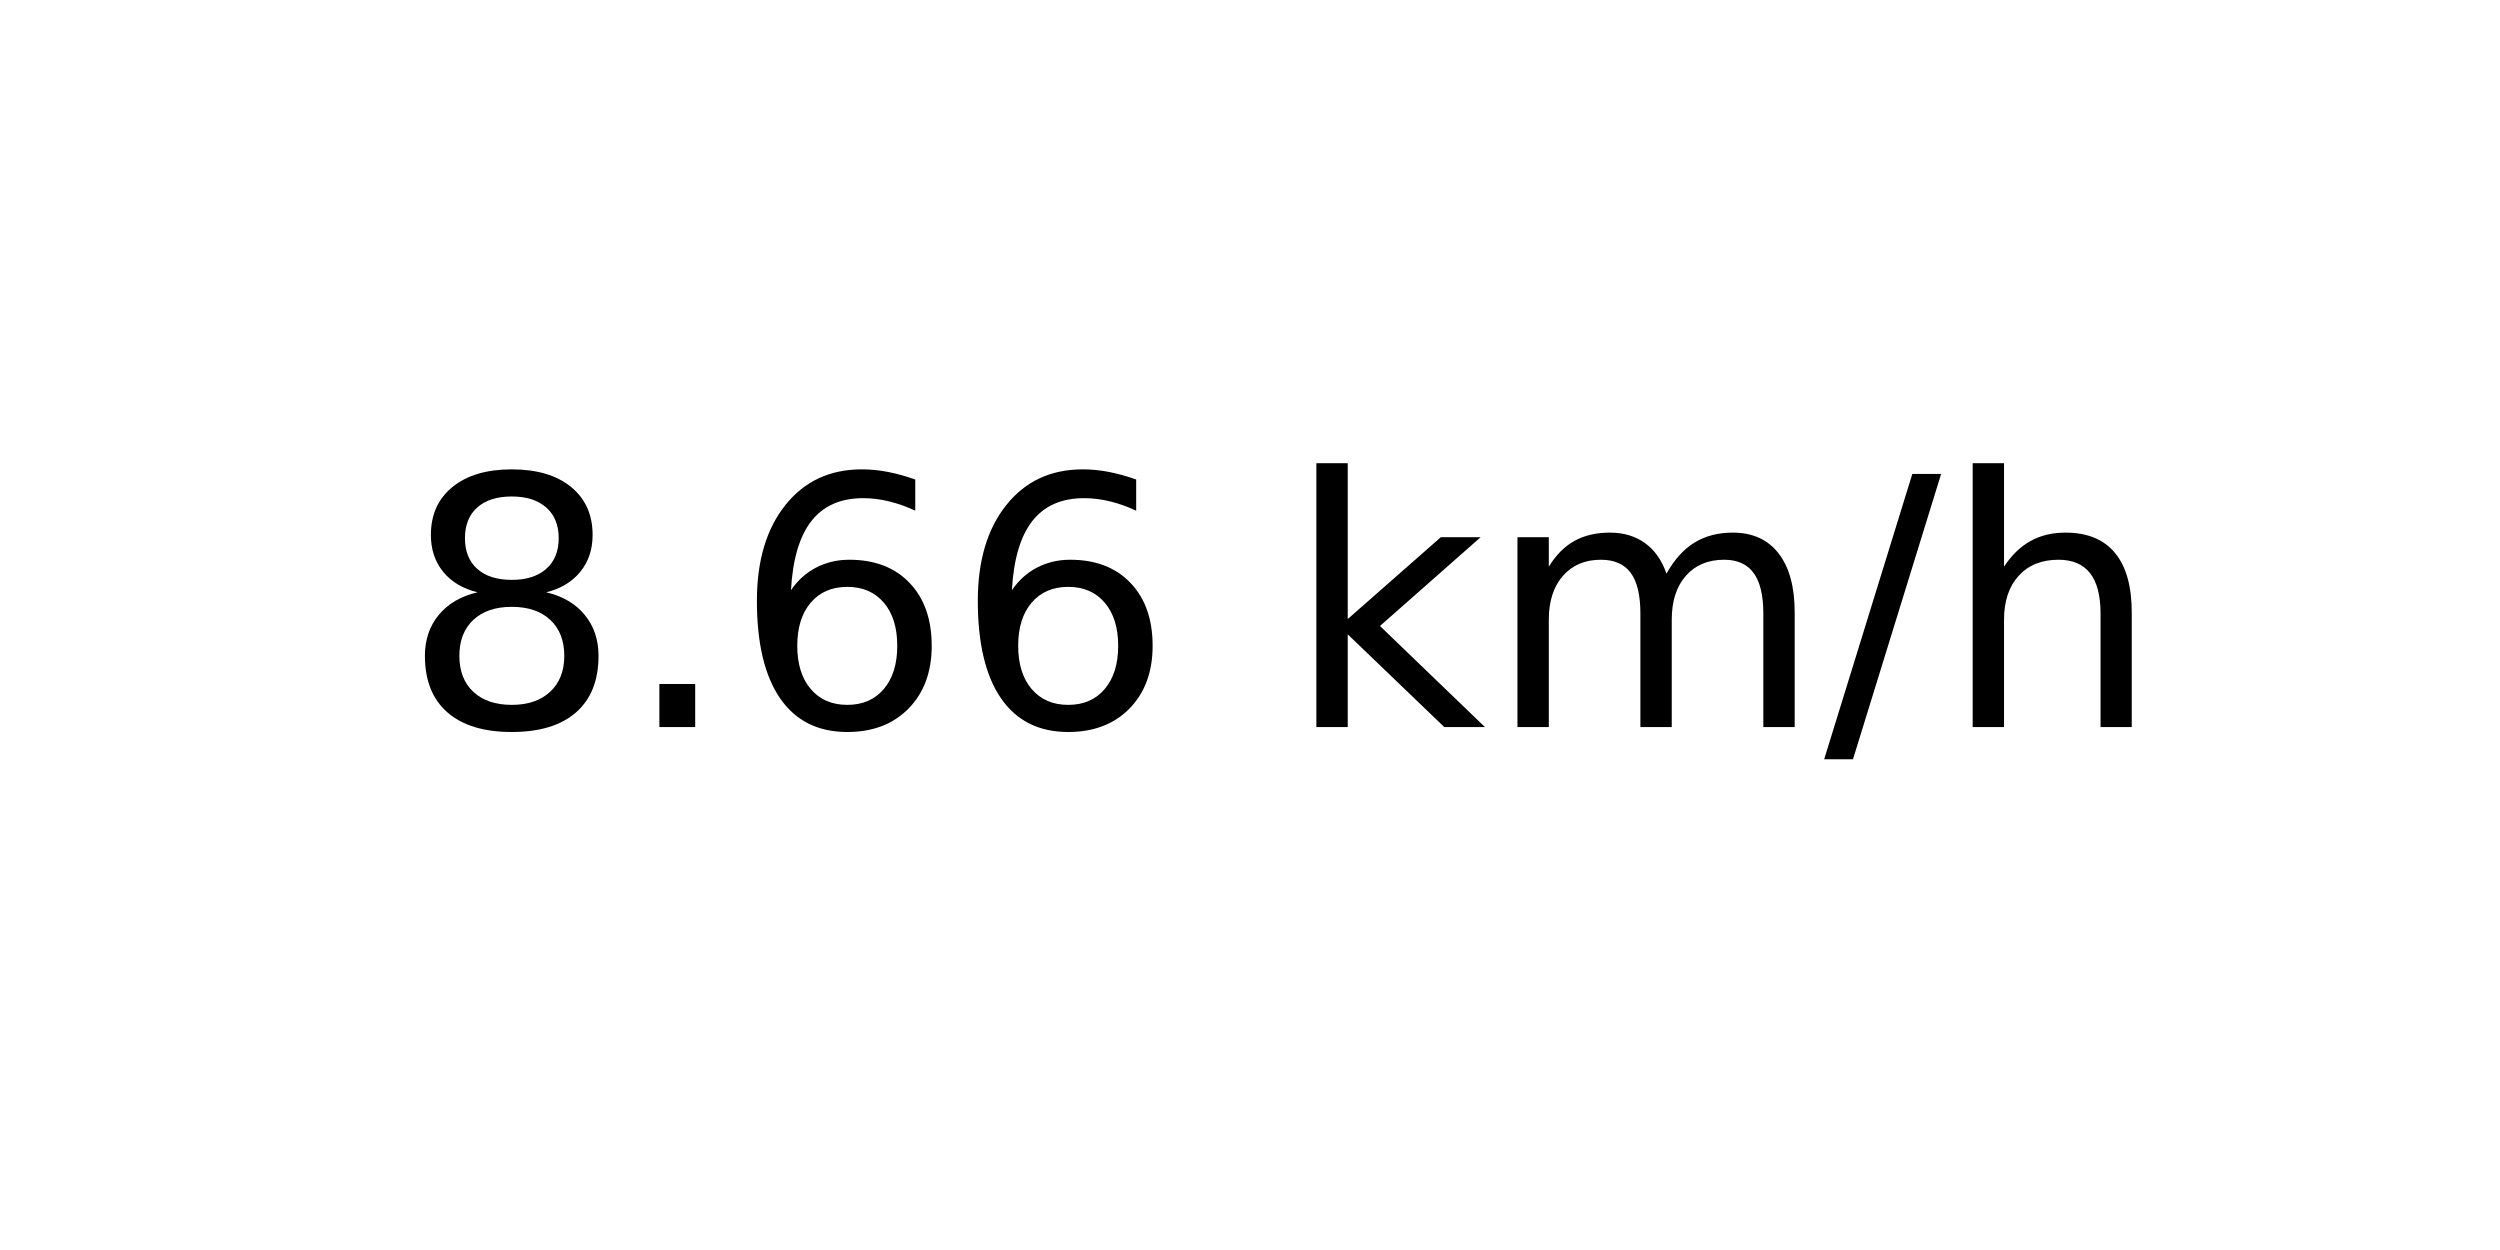
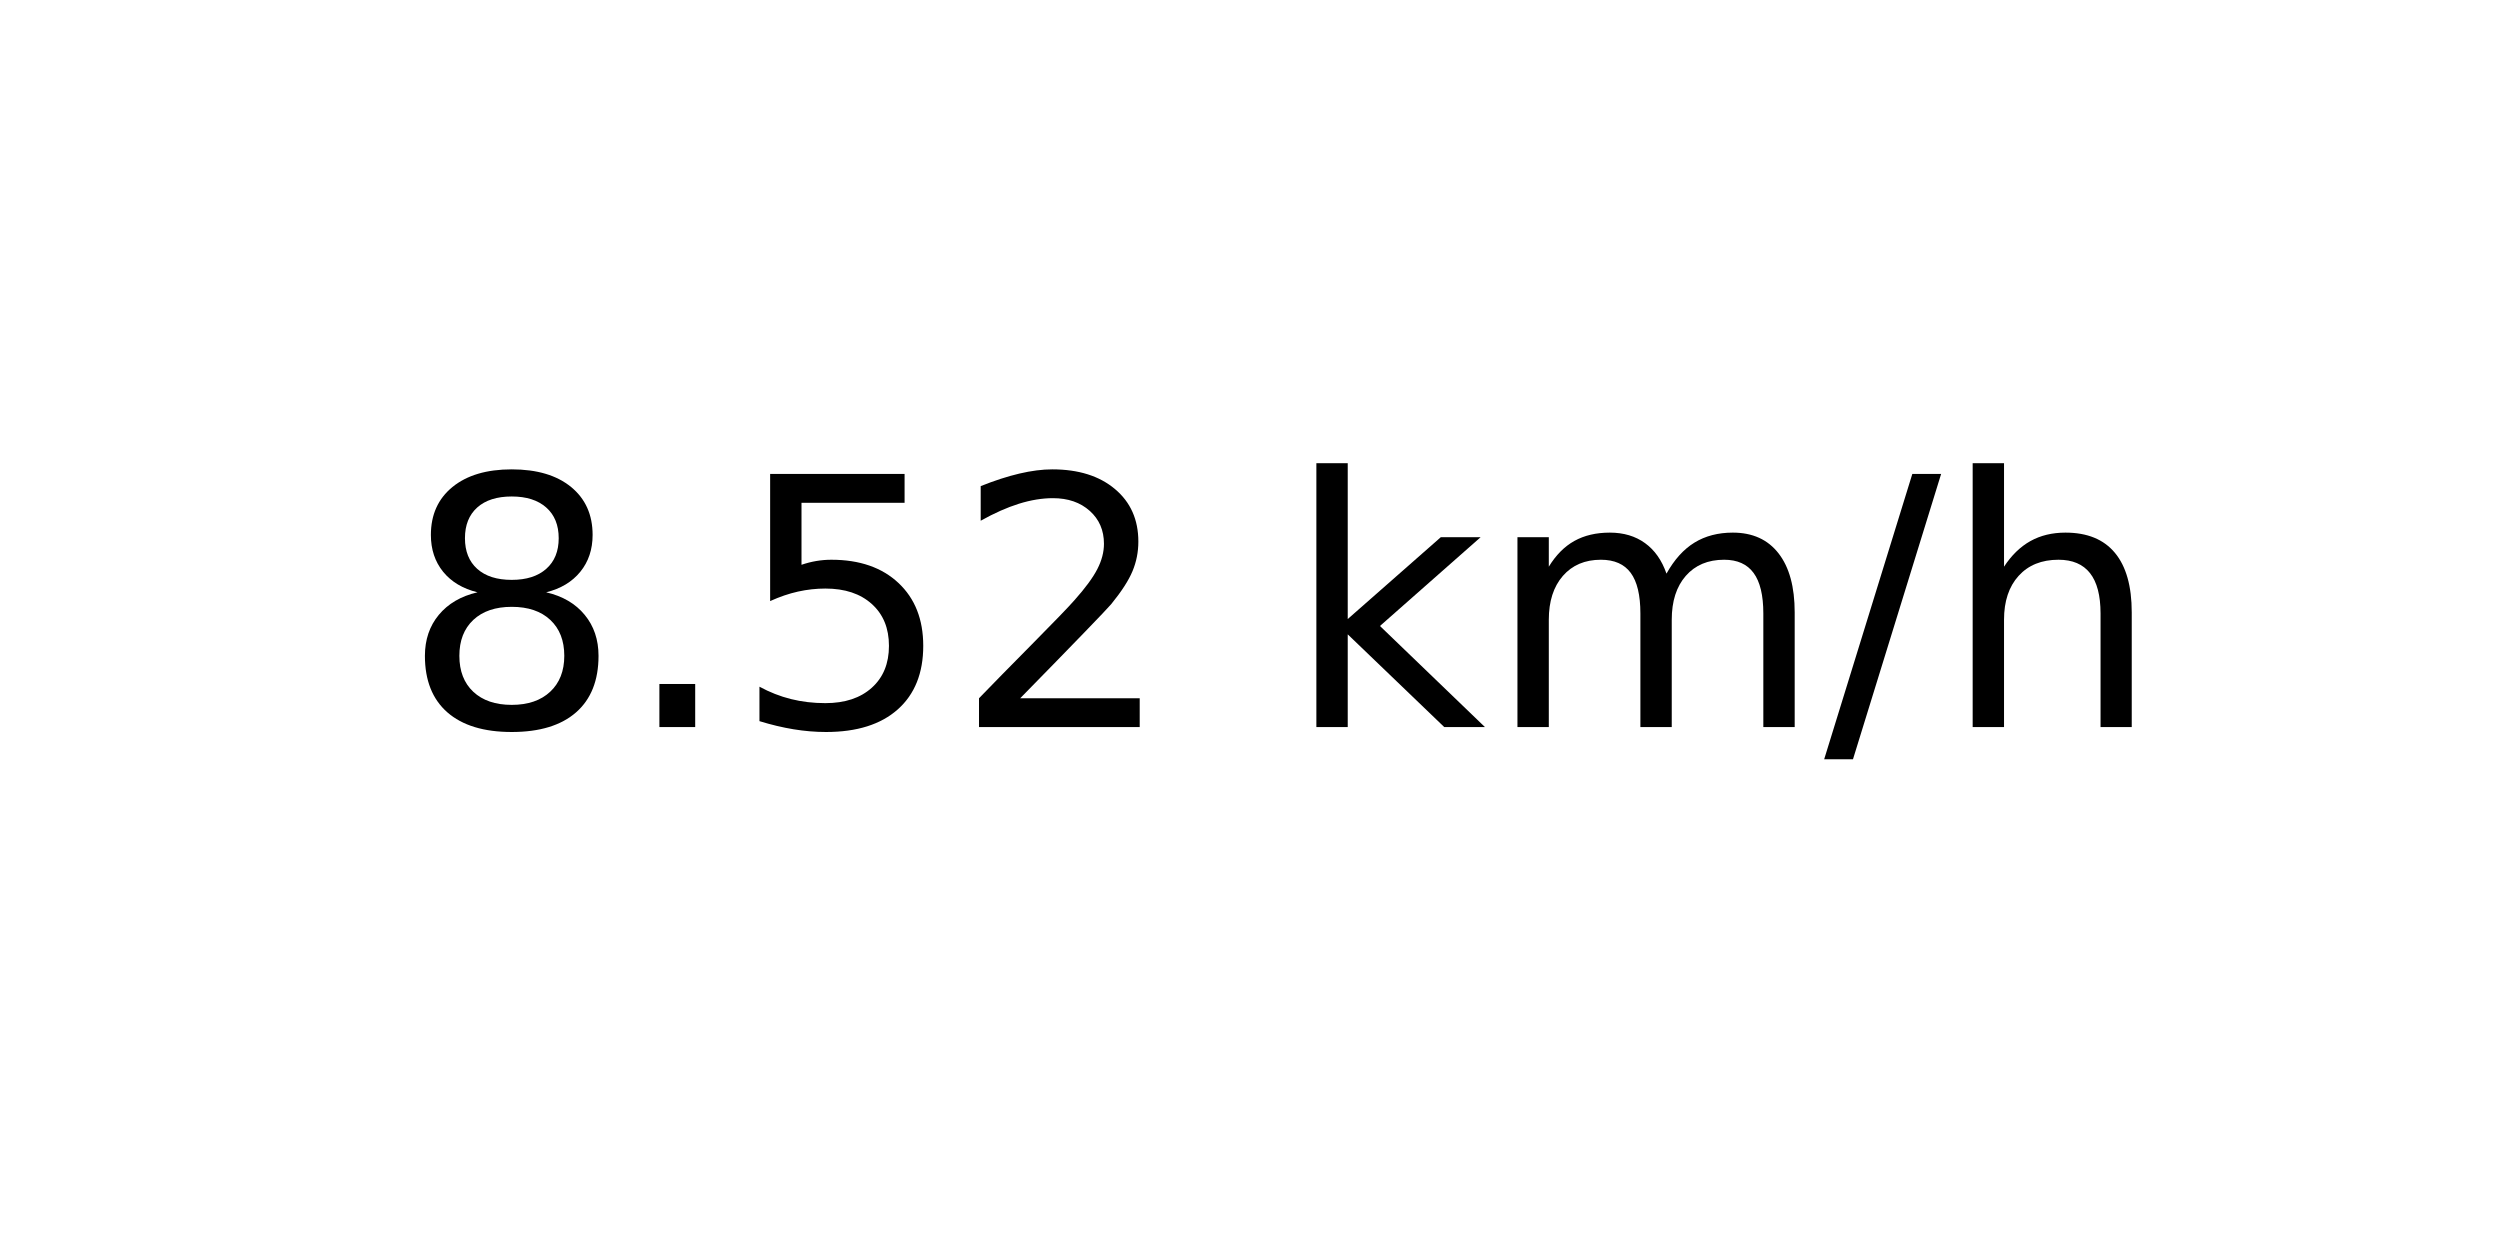
<svg xmlns="http://www.w3.org/2000/svg" xmlns:xlink="http://www.w3.org/1999/xlink" width="72pt" height="36pt" viewBox="0 0 72 36" version="1.1">
  <defs>
    <style type="text/css">*{stroke-linejoin: round; stroke-linecap: butt}</style>
  </defs>
  <g id="figure_1">
    <g id="axes_1">
      <g id="text_1">
        <g transform="translate(11.55937 20.93937) scale(0.1 -0.1)">
          <defs>
            <path id="DejaVuSans-38" d="M 2034 2216  Q 1584 2216 1326 1975  Q 1069 1734 1069 1313  Q 1069 891 1326 650  Q 1584 409 2034 409  Q 2484 409 2743 651  Q 3003 894 3003 1313  Q 3003 1734 2745 1975  Q 2488 2216 2034 2216  z M 1403 2484  Q 997 2584 770 2862  Q 544 3141 544 3541  Q 544 4100 942 4425  Q 1341 4750 2034 4750  Q 2731 4750 3128 4425  Q 3525 4100 3525 3541  Q 3525 3141 3298 2862  Q 3072 2584 2669 2484  Q 3125 2378 3379 2068  Q 3634 1759 3634 1313  Q 3634 634 3220 271  Q 2806 -91 2034 -91  Q 1263 -91 848 271  Q 434 634 434 1313  Q 434 1759 690 2068  Q 947 2378 1403 2484  z M 1172 3481  Q 1172 3119 1398 2916  Q 1625 2713 2034 2713  Q 2441 2713 2670 2916  Q 2900 3119 2900 3481  Q 2900 3844 2670 4047  Q 2441 4250 2034 4250  Q 1625 4250 1398 4047  Q 1172 3844 1172 3481  z " transform="scale(0.015625)" />
            <path id="DejaVuSans-2e" d="M 684 794  L 1344 794  L 1344 0  L 684 0  L 684 794  z " transform="scale(0.015625)" />
-             <path id="DejaVuSans-36" d="M 2113 2584  Q 1688 2584 1439 2293  Q 1191 2003 1191 1497  Q 1191 994 1439 701  Q 1688 409 2113 409  Q 2538 409 2786 701  Q 3034 994 3034 1497  Q 3034 2003 2786 2293  Q 2538 2584 2113 2584  z M 3366 4563  L 3366 3988  Q 3128 4100 2886 4159  Q 2644 4219 2406 4219  Q 1781 4219 1451 3797  Q 1122 3375 1075 2522  Q 1259 2794 1537 2939  Q 1816 3084 2150 3084  Q 2853 3084 3261 2657  Q 3669 2231 3669 1497  Q 3669 778 3244 343  Q 2819 -91 2113 -91  Q 1303 -91 875 529  Q 447 1150 447 2328  Q 447 3434 972 4092  Q 1497 4750 2381 4750  Q 2619 4750 2861 4703  Q 3103 4656 3366 4563  z " transform="scale(0.015625)" />
+             <path id="DejaVuSans-35" d="M 691 4666  L 3169 4666  L 3169 4134  L 1269 4134  L 1269 2991  Q 1406 3038 1543 3061  Q 1681 3084 1819 3084  Q 2600 3084 3056 2656  Q 3513 2228 3513 1497  Q 3513 744 3044 326  Q 2575 -91 1722 -91  Q 1428 -91 1123 -41  Q 819 9 494 109  L 494 744  Q 775 591 1075 516  Q 1375 441 1709 441  Q 2250 441 2565 725  Q 2881 1009 2881 1497  Q 2881 1984 2565 2268  Q 2250 2553 1709 2553  Q 1456 2553 1204 2497  Q 953 2441 691 2322  L 691 4666  z " transform="scale(0.015625)" />
+             <path id="DejaVuSans-32" d="M 1228 531  L 3431 531  L 3431 0  L 469 0  L 469 531  Q 828 903 1448 1529  Q 2069 2156 2228 2338  Q 2531 2678 2651 2914  Q 2772 3150 2772 3378  Q 2772 3750 2511 3984  Q 2250 4219 1831 4219  Q 1534 4219 1204 4116  Q 875 4013 500 3803  L 500 4441  Q 881 4594 1212 4672  Q 1544 4750 1819 4750  Q 2544 4750 2975 4387  Q 3406 4025 3406 3419  Q 3406 3131 3298 2873  Q 3191 2616 2906 2266  Q 2828 2175 2409 1742  Q 1991 1309 1228 531  z " transform="scale(0.015625)" />
            <path id="DejaVuSans-20" transform="scale(0.015625)" />
            <path id="DejaVuSans-6b" d="M 581 4863  L 1159 4863  L 1159 1991  L 2875 3500  L 3609 3500  L 1753 1863  L 3688 0  L 2938 0  L 1159 1709  L 1159 0  L 581 0  L 581 4863  z " transform="scale(0.015625)" />
            <path id="DejaVuSans-6d" d="M 3328 2828  Q 3544 3216 3844 3400  Q 4144 3584 4550 3584  Q 5097 3584 5394 3201  Q 5691 2819 5691 2113  L 5691 0  L 5113 0  L 5113 2094  Q 5113 2597 4934 2840  Q 4756 3084 4391 3084  Q 3944 3084 3684 2787  Q 3425 2491 3425 1978  L 3425 0  L 2847 0  L 2847 2094  Q 2847 2600 2669 2842  Q 2491 3084 2119 3084  Q 1678 3084 1418 2786  Q 1159 2488 1159 1978  L 1159 0  L 581 0  L 581 3500  L 1159 3500  L 1159 2956  Q 1356 3278 1631 3431  Q 1906 3584 2284 3584  Q 2666 3584 2933 3390  Q 3200 3197 3328 2828  z " transform="scale(0.015625)" />
            <path id="DejaVuSans-2f" d="M 1625 4666  L 2156 4666  L 531 -594  L 0 -594  L 1625 4666  z " transform="scale(0.015625)" />
            <path id="DejaVuSans-68" d="M 3513 2113  L 3513 0  L 2938 0  L 2938 2094  Q 2938 2591 2744 2837  Q 2550 3084 2163 3084  Q 1697 3084 1428 2787  Q 1159 2491 1159 1978  L 1159 0  L 581 0  L 581 4863  L 1159 4863  L 1159 2956  Q 1366 3272 1645 3428  Q 1925 3584 2291 3584  Q 2894 3584 3203 3211  Q 3513 2838 3513 2113  z " transform="scale(0.015625)" />
          </defs>
          <use xlink:href="#DejaVuSans-38" />
          <use xlink:href="#DejaVuSans-2e" x="63.623" />
-           <use xlink:href="#DejaVuSans-36" x="95.41" />
-           <use xlink:href="#DejaVuSans-36" x="159.033" />
+           <use xlink:href="#DejaVuSans-35" x="95.41" />
+           <use xlink:href="#DejaVuSans-32" x="159.033" />
          <use xlink:href="#DejaVuSans-20" x="222.656" />
          <use xlink:href="#DejaVuSans-6b" x="254.443" />
          <use xlink:href="#DejaVuSans-6d" x="312.354" />
          <use xlink:href="#DejaVuSans-2f" x="409.766" />
          <use xlink:href="#DejaVuSans-68" x="443.457" />
        </g>
      </g>
    </g>
  </g>
</svg>
